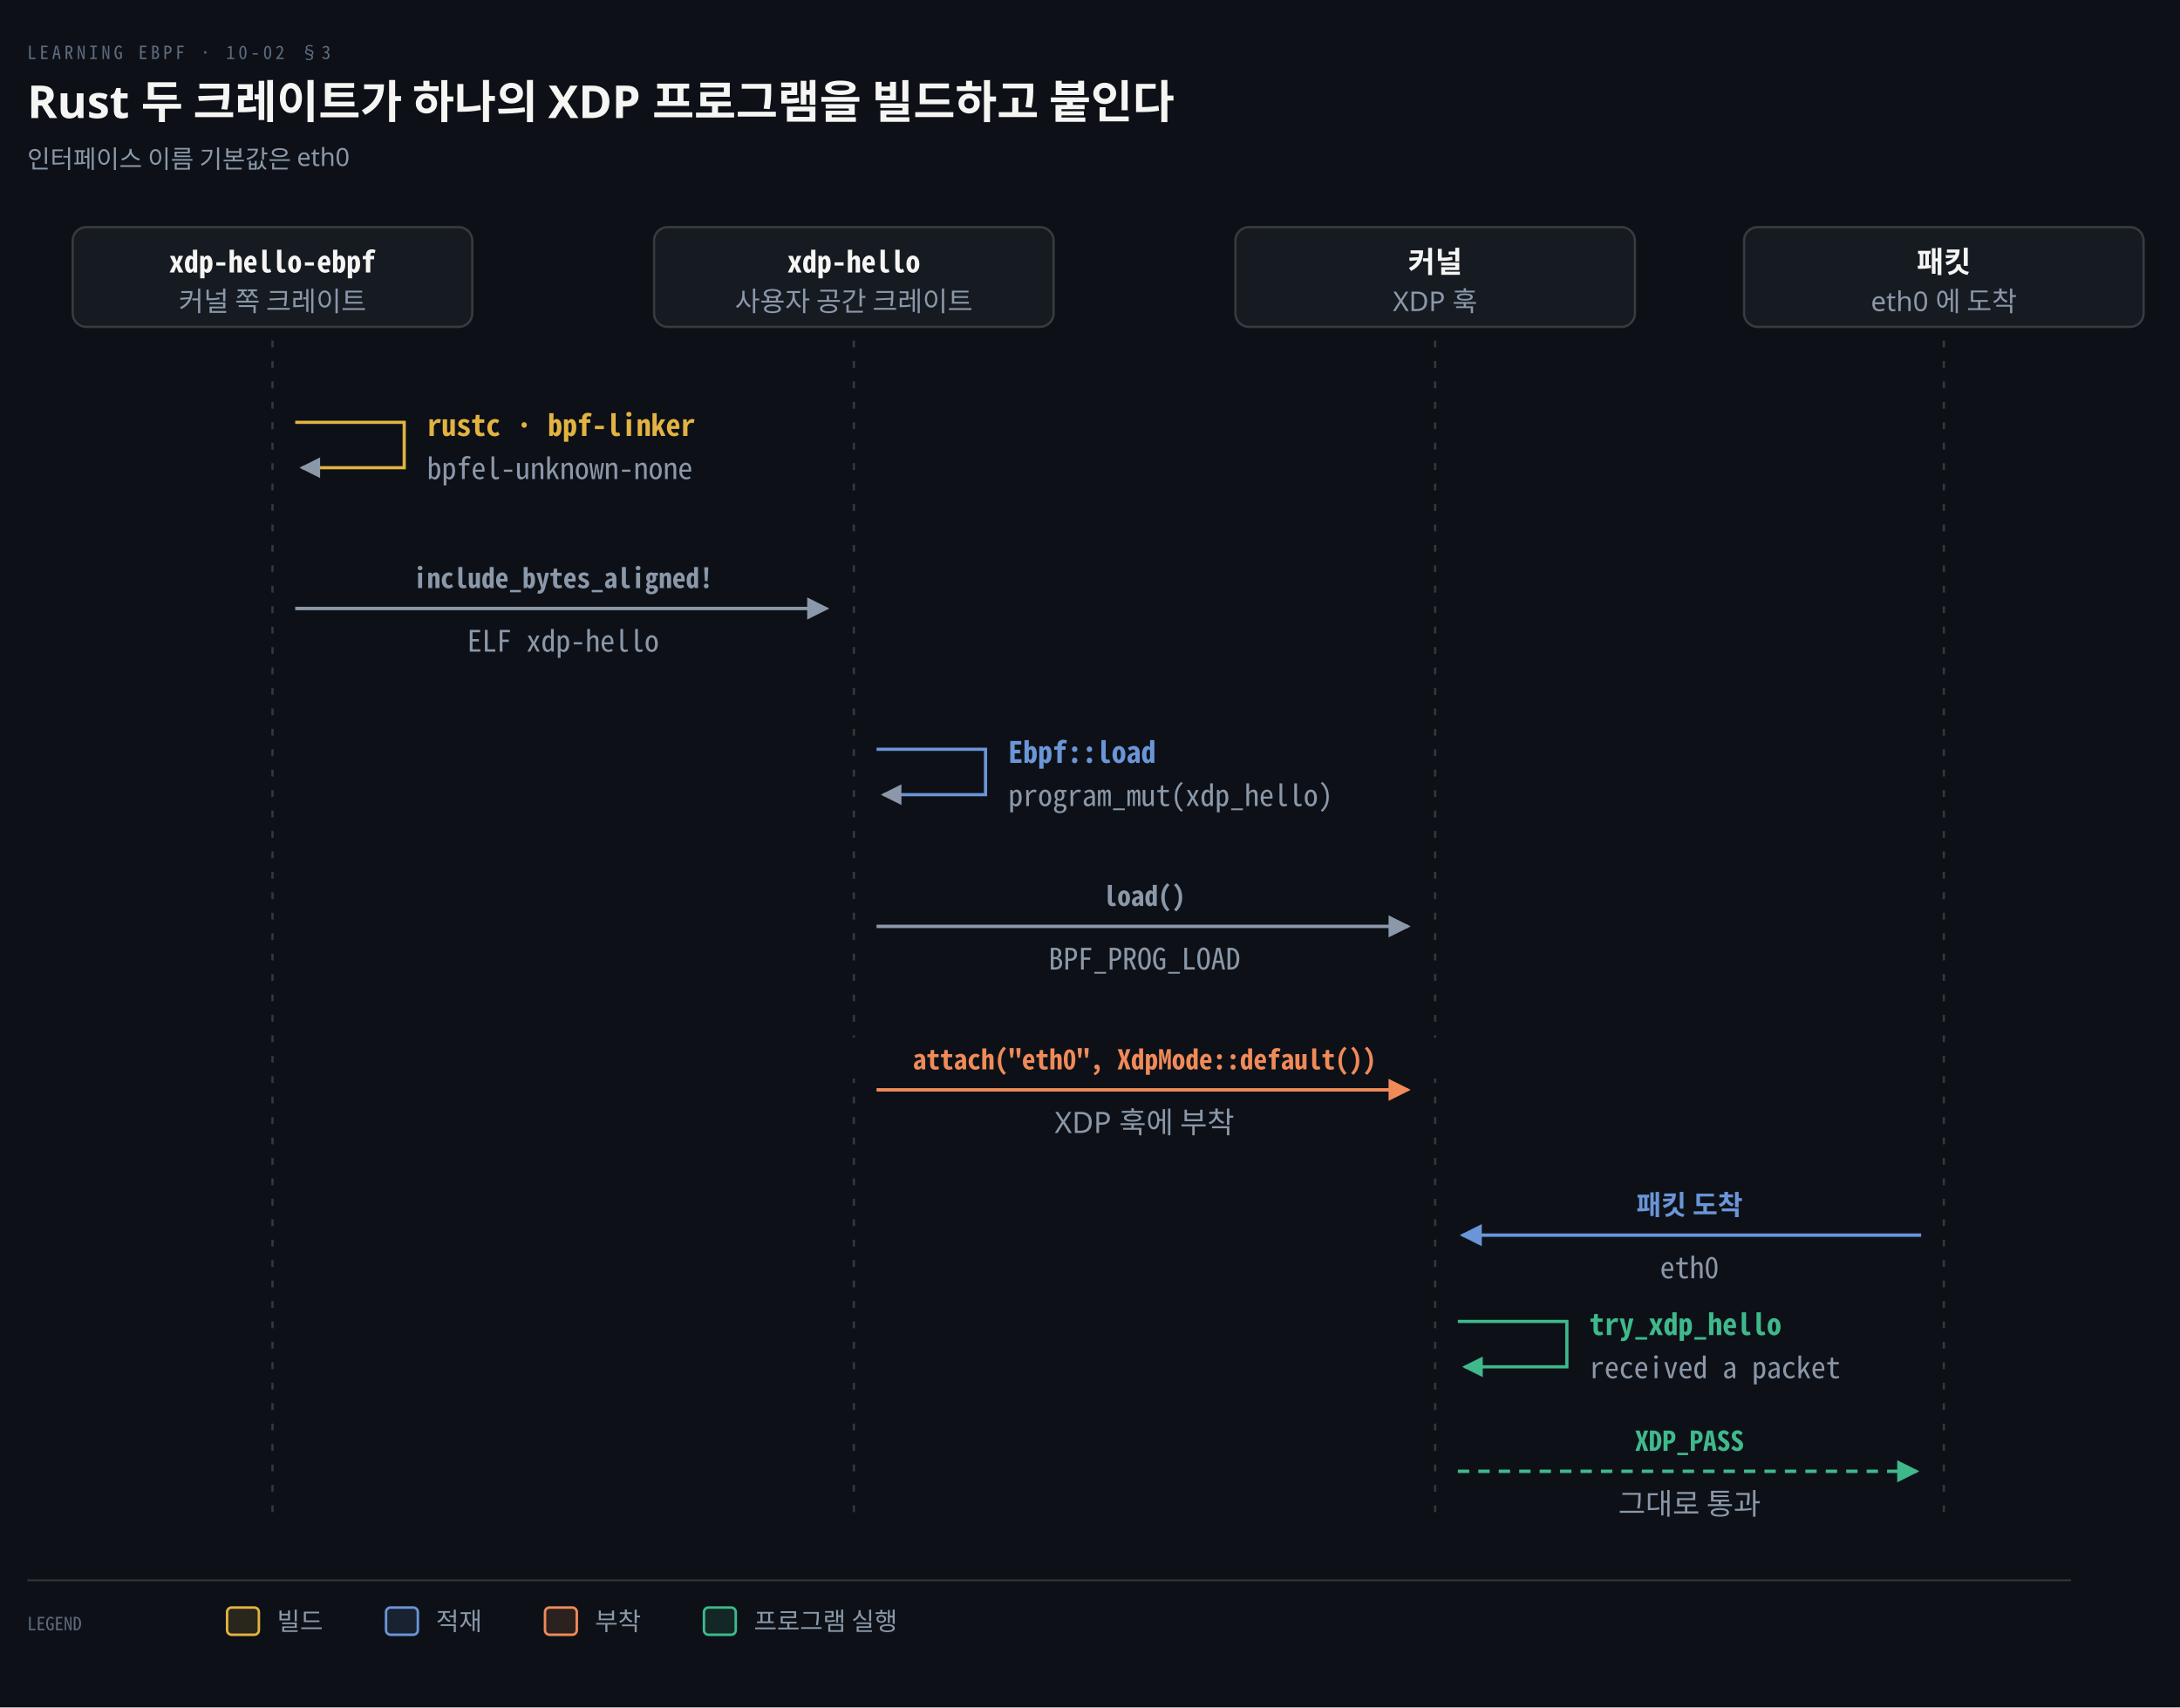
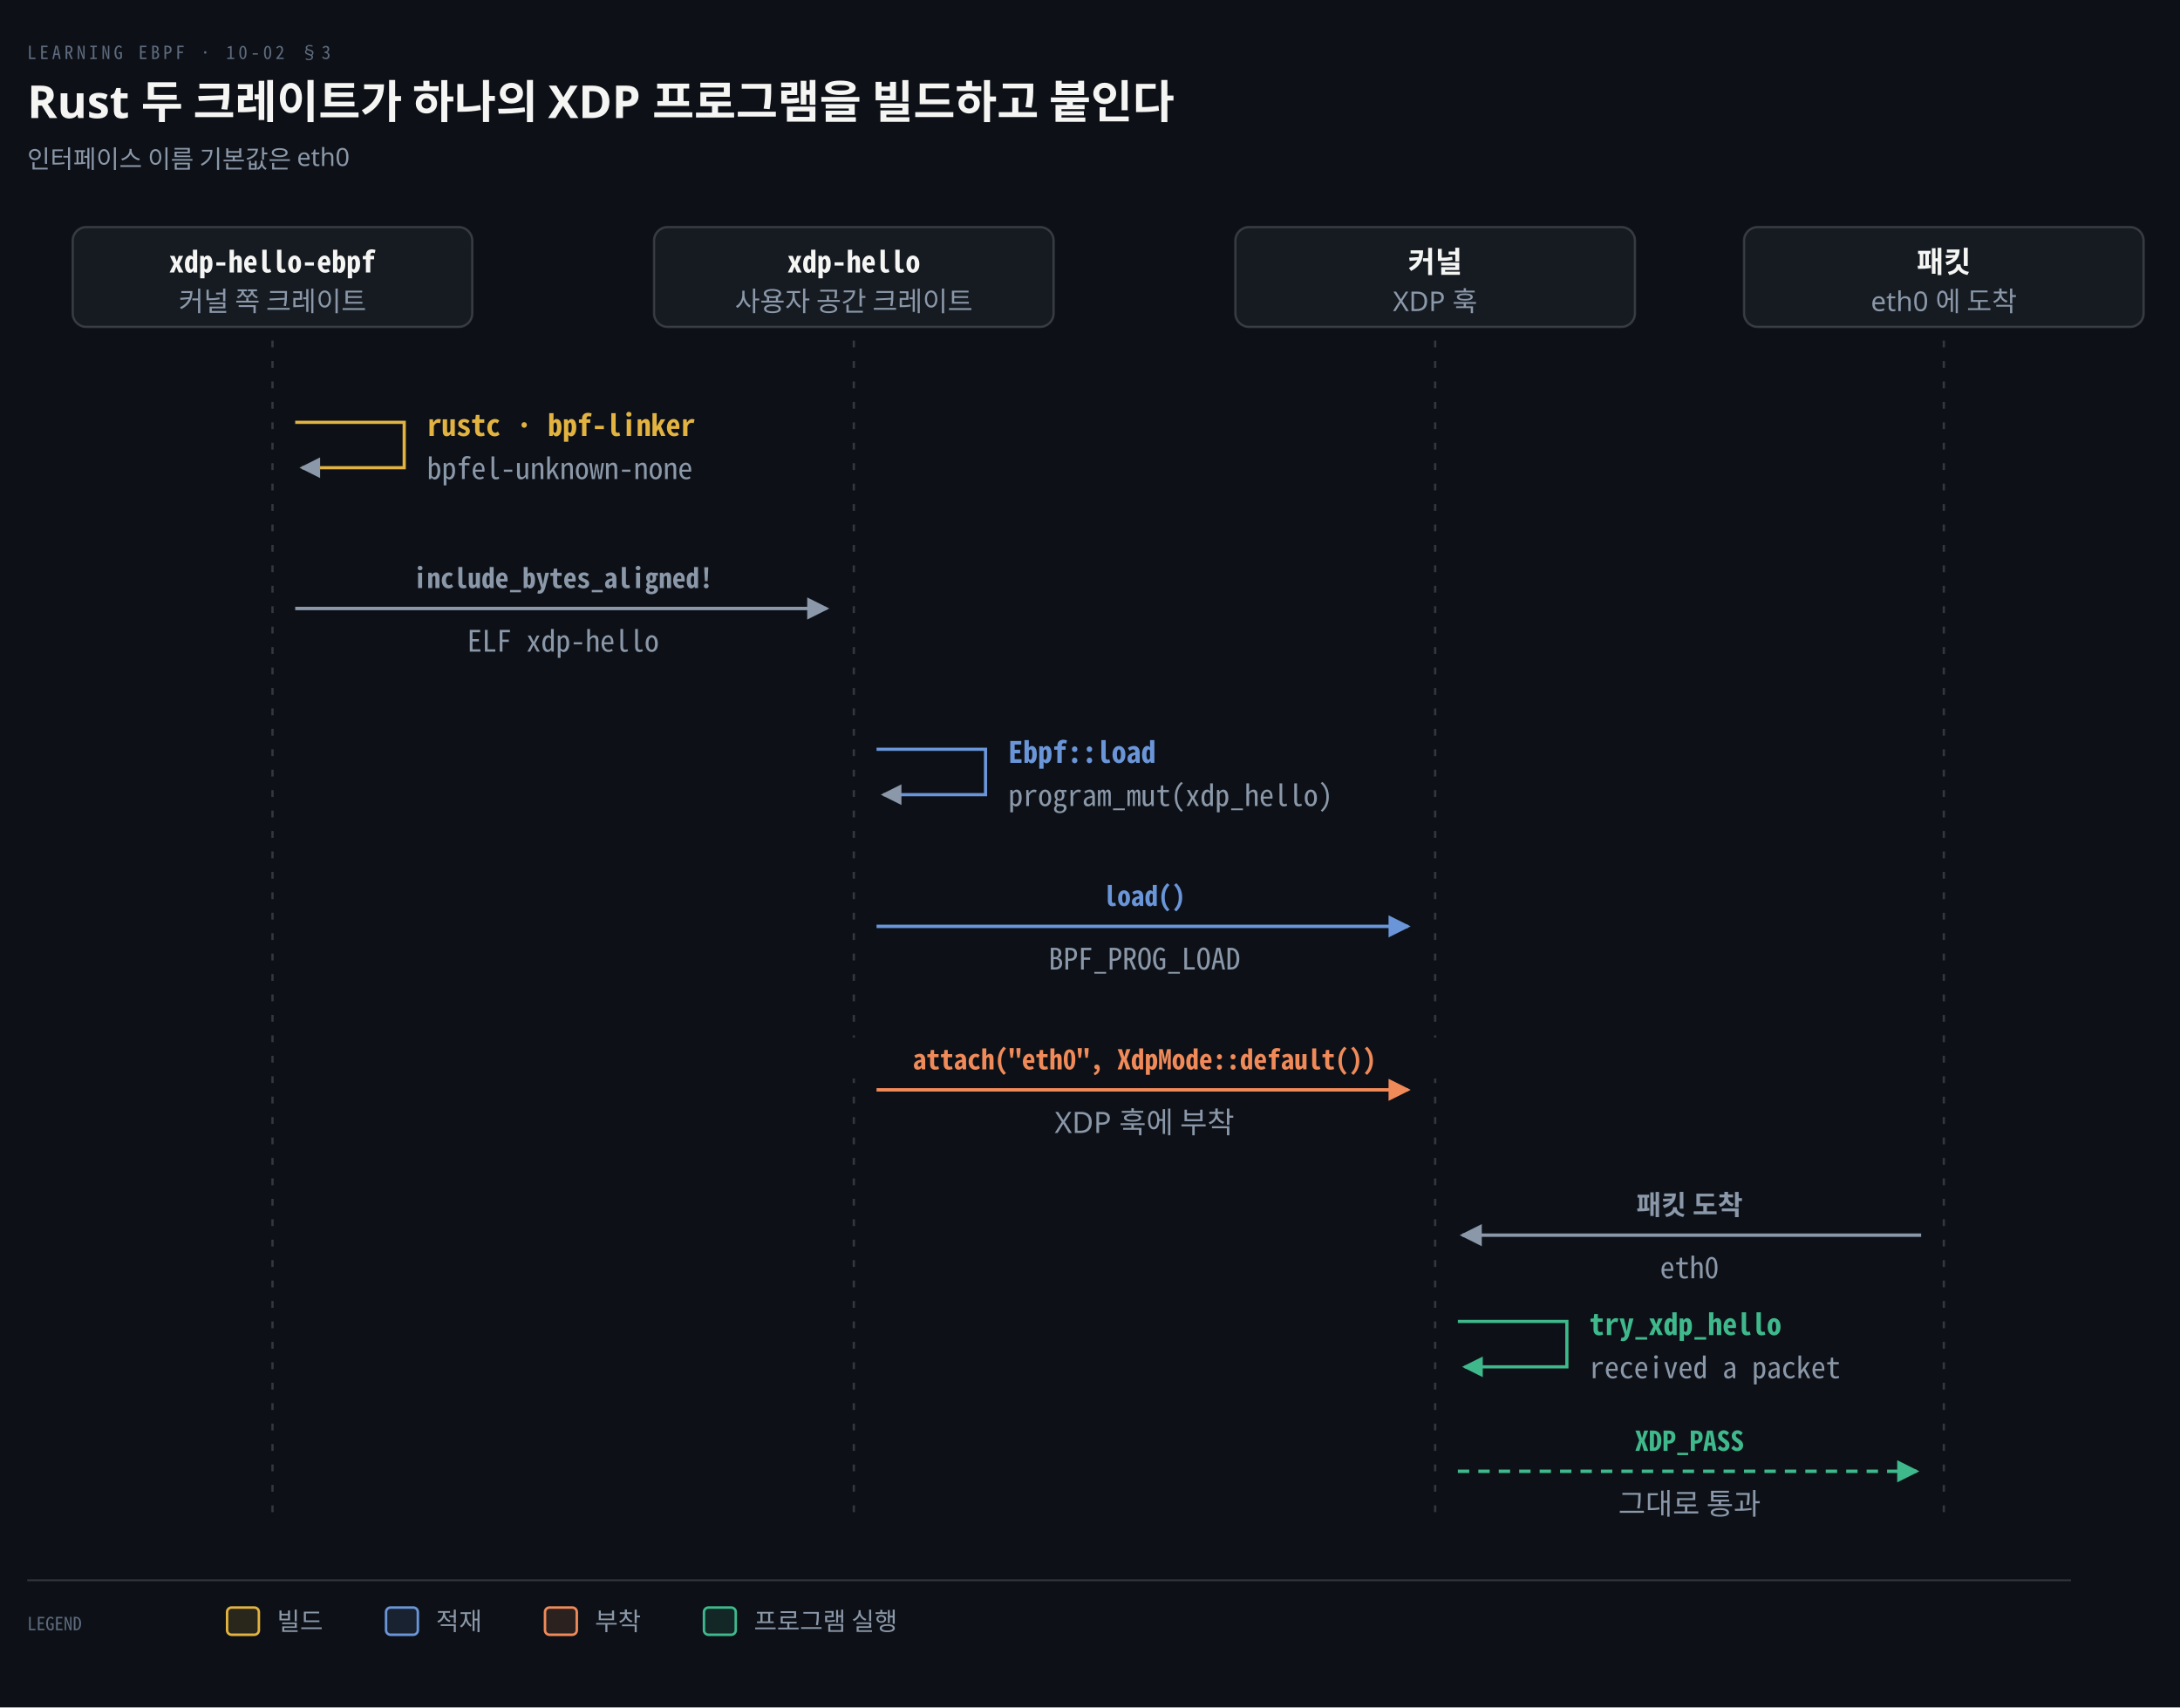
<svg xmlns="http://www.w3.org/2000/svg" viewBox="0 0 960 752" width="100%" role="img" aria-labelledby="dt dd">
  <defs>
    <marker id="ar" viewBox="0 0 8 8" refX="7" refY="4" markerWidth="6.5" markerHeight="6.5" orient="auto">
      <path d="M0 0 L8 4 L0 8 z" fill="#8B98A9" />
    </marker>
    <marker id="ok" viewBox="0 0 8 8" refX="7" refY="4" markerWidth="6.5" markerHeight="6.5" orient="auto">
      <path d="M0 0 L8 4 L0 8 z" fill="#3FB98C" />
    </marker>
    <marker id="warn" viewBox="0 0 8 8" refX="7" refY="4" markerWidth="6.5" markerHeight="6.5" orient="auto">
      <path d="M0 0 L8 4 L0 8 z" fill="#E3B341" />
    </marker>
    <marker id="bad" viewBox="0 0 8 8" refX="7" refY="4" markerWidth="6.5" markerHeight="6.5" orient="auto">
      <path d="M0 0 L8 4 L0 8 z" fill="#F0616D" />
    </marker>
    <marker id="info" viewBox="0 0 8 8" refX="7" refY="4" markerWidth="6.5" markerHeight="6.5" orient="auto">
      <path d="M0 0 L8 4 L0 8 z" fill="#6A95D8" />
    </marker>
    <marker id="acc" viewBox="0 0 8 8" refX="7" refY="4" markerWidth="6.5" markerHeight="6.5" orient="auto">
      <path d="M0 0 L8 4 L0 8 z" fill="#F08A59" />
    </marker>
    <marker id="soft" viewBox="0 0 8 8" refX="7" refY="4" markerWidth="6.5" markerHeight="6.5" orient="auto">
      <path d="M0 0 L8 4 L0 8 z" fill="#5E6B7E" />
    </marker>
  </defs>
  <rect width="960" height="752" fill="#0D1117" />
  <text x="12" y="26" font-family="'Geist Mono','Noto Sans Mono CJK KR',monospace" font-size="8" letter-spacing="0.18em" fill="#5E6B7E">LEARNING EBPF · 10-02 §3</text>
  <text x="12" y="52" font-family="'Geist','Apple SD Gothic Neo','Noto Sans KR','Malgun Gothic',sans-serif" font-size="20" font-weight="600" fill="#F5F5F3">Rust 두 크레이트가 하나의 XDP 프로그램을 빌드하고 붙인다</text>
  <text x="12" y="74" font-family="'Geist','Apple SD Gothic Neo','Noto Sans KR','Malgun Gothic',sans-serif" font-size="11" fill="#8B98A9">인터페이스 이름 기본값은 eth0</text>
  <rect x="32" y="100" width="176" height="44" rx="6" fill="#161B22" stroke="rgba(191,192,192,0.22)" stroke-width="1.0" />
  <text x="120" y="120" text-anchor="middle" font-family="'Geist Mono','Noto Sans Mono CJK KR',monospace" font-size="13" font-weight="600" fill="#F5F5F3">xdp-hello-ebpf</text>
  <text x="120" y="137" text-anchor="middle" font-family="'Geist','Apple SD Gothic Neo','Noto Sans KR','Malgun Gothic',sans-serif" font-size="12" font-weight="400" fill="#8B98A9">커널 쪽 크레이트</text>
  <rect x="288" y="100" width="176" height="44" rx="6" fill="#161B22" stroke="rgba(191,192,192,0.22)" stroke-width="1.0" />
  <text x="376" y="120" text-anchor="middle" font-family="'Geist Mono','Noto Sans Mono CJK KR',monospace" font-size="13" font-weight="600" fill="#F5F5F3">xdp-hello</text>
  <text x="376" y="137" text-anchor="middle" font-family="'Geist','Apple SD Gothic Neo','Noto Sans KR','Malgun Gothic',sans-serif" font-size="12" font-weight="400" fill="#8B98A9">사용자 공간 크레이트</text>
  <rect x="544" y="100" width="176" height="44" rx="6" fill="#161B22" stroke="rgba(191,192,192,0.22)" stroke-width="1.0" />
  <text x="632" y="120" text-anchor="middle" font-family="'Geist','Apple SD Gothic Neo','Noto Sans KR','Malgun Gothic',sans-serif" font-size="13" font-weight="600" fill="#F5F5F3">커널</text>
  <text x="632" y="137" text-anchor="middle" font-family="'Geist','Apple SD Gothic Neo','Noto Sans KR','Malgun Gothic',sans-serif" font-size="12" font-weight="400" fill="#8B98A9">XDP 훅</text>
  <rect x="768" y="100" width="176" height="44" rx="6" fill="#161B22" stroke="rgba(191,192,192,0.22)" stroke-width="1.0" />
  <text x="856" y="120" text-anchor="middle" font-family="'Geist','Apple SD Gothic Neo','Noto Sans KR','Malgun Gothic',sans-serif" font-size="13" font-weight="600" fill="#F5F5F3">패킷</text>
  <text x="856" y="137" text-anchor="middle" font-family="'Geist','Apple SD Gothic Neo','Noto Sans KR','Malgun Gothic',sans-serif" font-size="12" font-weight="400" fill="#8B98A9">eth0 에 도착</text>
  <line x1="120" y1="150" x2="120" y2="672" stroke="rgba(191,192,192,0.22)" stroke-width="1.0" stroke-dasharray="3 6" />
  <line x1="376" y1="150" x2="376" y2="672" stroke="rgba(191,192,192,0.22)" stroke-width="1.0" stroke-dasharray="3 6" />
  <line x1="632" y1="150" x2="632" y2="672" stroke="rgba(191,192,192,0.22)" stroke-width="1.0" stroke-dasharray="3 6" />
  <line x1="856" y1="150" x2="856" y2="672" stroke="rgba(191,192,192,0.22)" stroke-width="1.0" stroke-dasharray="3 6" />
  <path d="M 130 186 L 178 186 L 178 206 L 133 206" fill="none" stroke="#E3B341" stroke-width="1.4" marker-end="url(#ar)" />
  <text x="188" y="192" text-anchor="start" font-family="'Geist Mono','Noto Sans Mono CJK KR',monospace" font-size="13" font-weight="600" fill="#E3B341">rustc · bpf-linker</text>
  <text x="188" y="211" text-anchor="start" font-family="'Geist Mono','Noto Sans Mono CJK KR',monospace" font-size="13" font-weight="400" fill="#8B98A9">bpfel-unknown-none</text>
  <path d="M 130 268 L 364 268" fill="none" stroke="#8B98A9" stroke-width="1.5" marker-end="url(#ar)" />
  <rect x="160.16" y="245" width="175.68" height="18" fill="#0D1117" />
  <text x="248.0" y="259" text-anchor="middle" font-family="'Geist Mono','Noto Sans Mono CJK KR',monospace" font-size="12" font-weight="600" fill="#8B98A9">include_bytes_aligned!</text>
  <rect x="189.61" y="273" width="116.78" height="20" fill="#0D1117" />
  <text x="248.0" y="287" text-anchor="middle" font-family="'Geist Mono','Noto Sans Mono CJK KR',monospace" font-size="13" font-weight="400" fill="#8B98A9">ELF xdp-hello</text>
  <path d="M 386 330 L 434 330 L 434 350 L 389 350" fill="none" stroke="#6A95D8" stroke-width="1.4" marker-end="url(#ar)" />
  <text x="444" y="336" text-anchor="start" font-family="'Geist Mono','Noto Sans Mono CJK KR',monospace" font-size="13" font-weight="600" fill="#6A95D8">Ebpf::load</text>
  <text x="444" y="355" text-anchor="start" font-family="'Geist Mono','Noto Sans Mono CJK KR',monospace" font-size="13" font-weight="400" fill="#8B98A9">program_mut(xdp_hello)</text>
-   <path d="M 386 408 L 620 408" fill="none" stroke="#8B98A9" stroke-width="1.5" marker-end="url(#ar)" />
+   <path d="M 386 408 L 620 408" fill="none" stroke="#6A95D8" stroke-width="1.5" marker-end="url(#info)" />
  <rect x="475.68" y="385" width="56.64" height="18" fill="#0D1117" />
-   <text x="504.0" y="399" text-anchor="middle" font-family="'Geist Mono','Noto Sans Mono CJK KR',monospace" font-size="12" font-weight="600" fill="#8B98A9">load()</text>
+   <text x="504.0" y="399" text-anchor="middle" font-family="'Geist Mono','Noto Sans Mono CJK KR',monospace" font-size="12" font-weight="600" fill="#6A95D8">load()</text>
  <rect x="445.61" y="413" width="116.78" height="20" fill="#0D1117" />
  <text x="504.0" y="427" text-anchor="middle" font-family="'Geist Mono','Noto Sans Mono CJK KR',monospace" font-size="13" font-weight="400" fill="#8B98A9">BPF_PROG_LOAD</text>
  <path d="M 386 480 L 620 480" fill="none" stroke="#F08A59" stroke-width="1.5" marker-end="url(#acc)" />
  <rect x="371.52" y="457" width="264.96" height="18" fill="#0D1117" />
  <text x="504.0" y="471" text-anchor="middle" font-family="'Geist Mono','Noto Sans Mono CJK KR',monospace" font-size="12" font-weight="600" fill="#F08A59">attach("eth0", XdpMode::default())</text>
  <rect x="451.85" y="485" width="104.3" height="20" fill="#0D1117" />
  <text x="504.0" y="499" text-anchor="middle" font-family="'Geist','Apple SD Gothic Neo','Noto Sans KR','Malgun Gothic',sans-serif" font-size="13" font-weight="400" fill="#8B98A9">XDP 훅에 부착</text>
-   <path d="M 846 544 L 644 544" fill="none" stroke="#6A95D8" stroke-width="1.5" marker-end="url(#info)" />
+   <path d="M 846 544 L 644 544" fill="none" stroke="#8B98A9" stroke-width="1.5" marker-end="url(#ar)" />
  <rect x="710.28" y="521" width="67.44" height="18" fill="#0D1117" />
-   <text x="744.0" y="535" text-anchor="middle" font-family="'Geist','Apple SD Gothic Neo','Noto Sans KR','Malgun Gothic',sans-serif" font-size="12" font-weight="600" fill="#6A95D8">패킷 도착</text>
+   <text x="744.0" y="535" text-anchor="middle" font-family="'Geist','Apple SD Gothic Neo','Noto Sans KR','Malgun Gothic',sans-serif" font-size="12" font-weight="600" fill="#8B98A9">패킷 도착</text>
  <rect x="721.88" y="549" width="44.24" height="20" fill="#0D1117" />
  <text x="744.0" y="563" text-anchor="middle" font-family="'Geist Mono','Noto Sans Mono CJK KR',monospace" font-size="13" font-weight="400" fill="#8B98A9">eth0</text>
  <path d="M 642 582 L 690 582 L 690 602 L 645 602" fill="none" stroke="#3FB98C" stroke-width="1.4" marker-end="url(#ok)" />
  <text x="700" y="588" text-anchor="start" font-family="'Geist Mono','Noto Sans Mono CJK KR',monospace" font-size="13" font-weight="600" fill="#3FB98C">try_xdp_hello</text>
  <text x="700" y="607" text-anchor="start" font-family="'Geist Mono','Noto Sans Mono CJK KR',monospace" font-size="13" font-weight="400" fill="#8B98A9">received a packet</text>
  <path d="M 642 648 L 844 648" fill="none" stroke="#3FB98C" stroke-width="1.5" marker-end="url(#ok)" stroke-dasharray="5 4" />
  <rect x="708.24" y="625" width="71.52" height="18" fill="#0D1117" />
  <text x="744.0" y="639" text-anchor="middle" font-family="'Geist Mono','Noto Sans Mono CJK KR',monospace" font-size="12" font-weight="600" fill="#3FB98C">XDP_PASS</text>
  <rect x="701.47" y="653" width="85.06" height="20" fill="#0D1117" />
  <text x="744.0" y="667" text-anchor="middle" font-family="'Geist','Apple SD Gothic Neo','Noto Sans KR','Malgun Gothic',sans-serif" font-size="13" font-weight="400" fill="#8B98A9">그대로 통과</text>
  <line x1="12" y1="696" x2="912" y2="696" stroke="rgba(191,192,192,0.22)" stroke-width="0.8" />
  <text x="12" y="718" text-anchor="start" font-family="'Geist Mono','Noto Sans Mono CJK KR',monospace" font-size="8" font-weight="400" fill="#5E6B7E">LEGEND</text>
  <rect x="100" y="708" width="14" height="12" rx="2" fill="#E3B34122" stroke="#E3B341" stroke-width="1.1" />
  <text x="122" y="718" text-anchor="start" font-family="'Geist','Apple SD Gothic Neo','Noto Sans KR','Malgun Gothic',sans-serif" font-size="11" font-weight="400" fill="#8B98A9">빌드</text>
  <rect x="170" y="708" width="14" height="12" rx="2" fill="#6A95D822" stroke="#6A95D8" stroke-width="1.1" />
  <text x="192" y="718" text-anchor="start" font-family="'Geist','Apple SD Gothic Neo','Noto Sans KR','Malgun Gothic',sans-serif" font-size="11" font-weight="400" fill="#8B98A9">적재</text>
  <rect x="240" y="708" width="14" height="12" rx="2" fill="#F08A5922" stroke="#F08A59" stroke-width="1.1" />
  <text x="262" y="718" text-anchor="start" font-family="'Geist','Apple SD Gothic Neo','Noto Sans KR','Malgun Gothic',sans-serif" font-size="11" font-weight="400" fill="#8B98A9">부착</text>
  <rect x="310" y="708" width="14" height="12" rx="2" fill="#3FB98C22" stroke="#3FB98C" stroke-width="1.1" />
  <text x="332" y="718" text-anchor="start" font-family="'Geist','Apple SD Gothic Neo','Noto Sans KR','Malgun Gothic',sans-serif" font-size="11" font-weight="400" fill="#8B98A9">프로그램 실행</text>
</svg>
